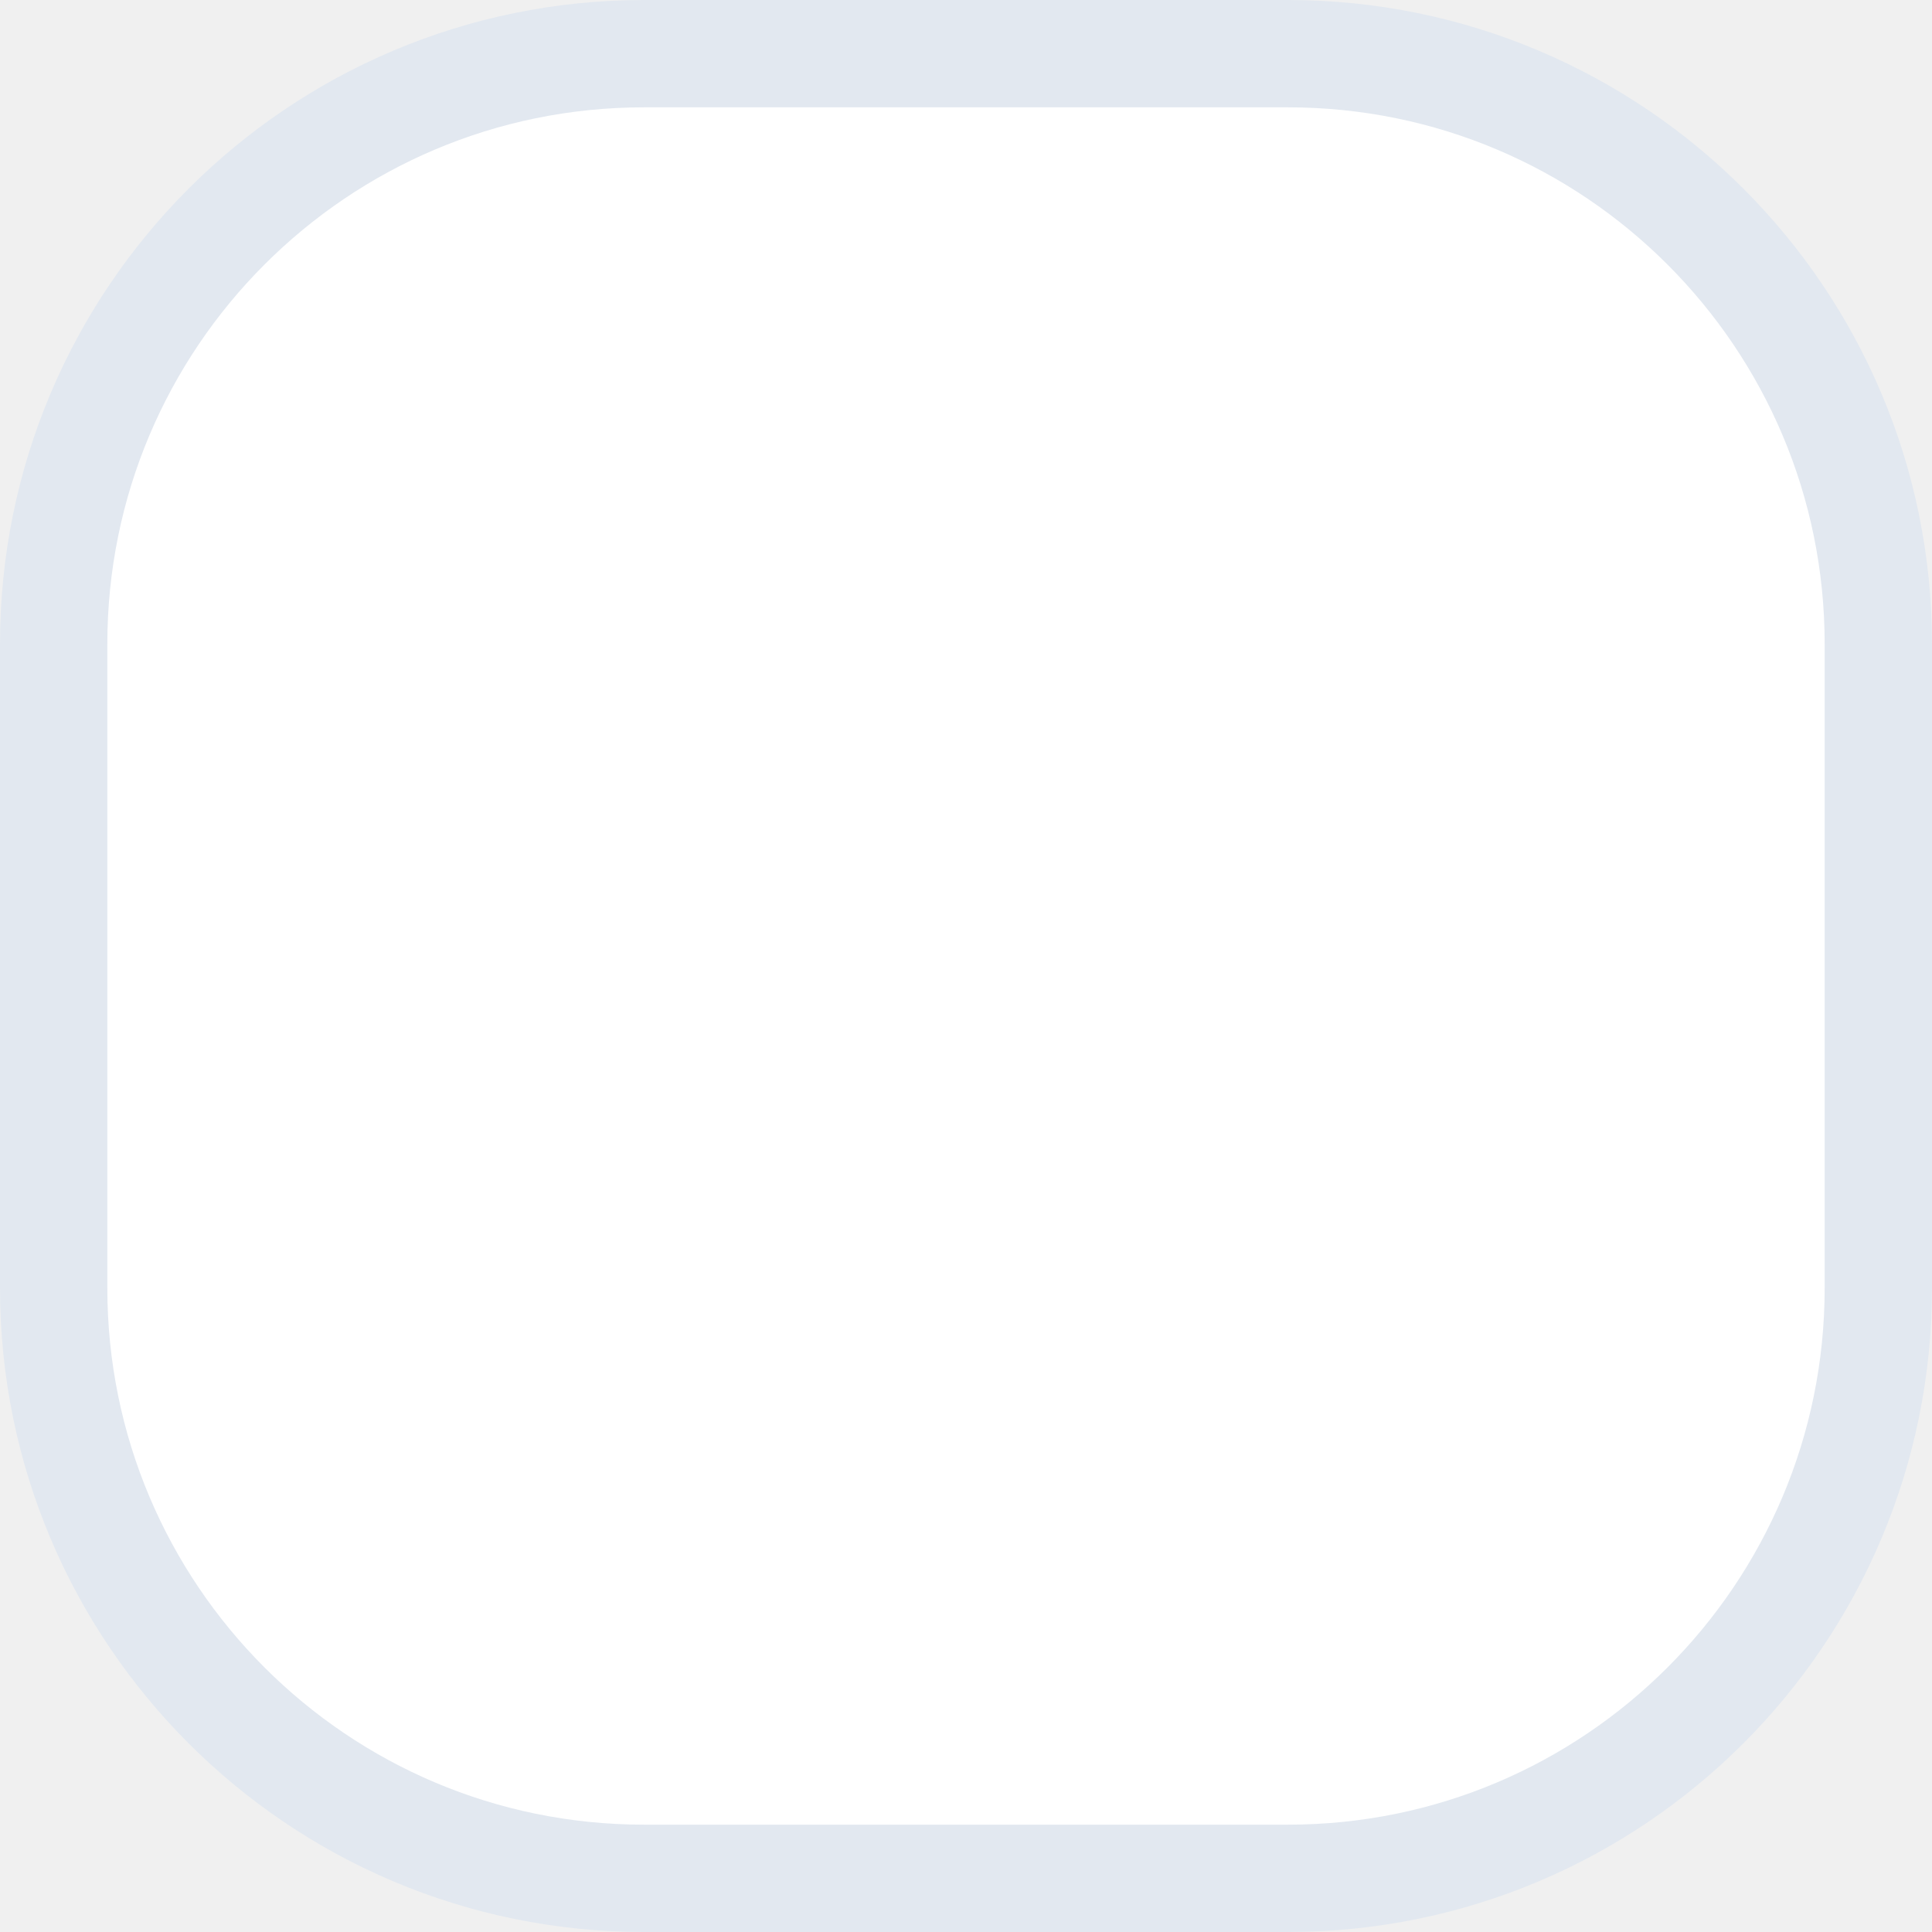
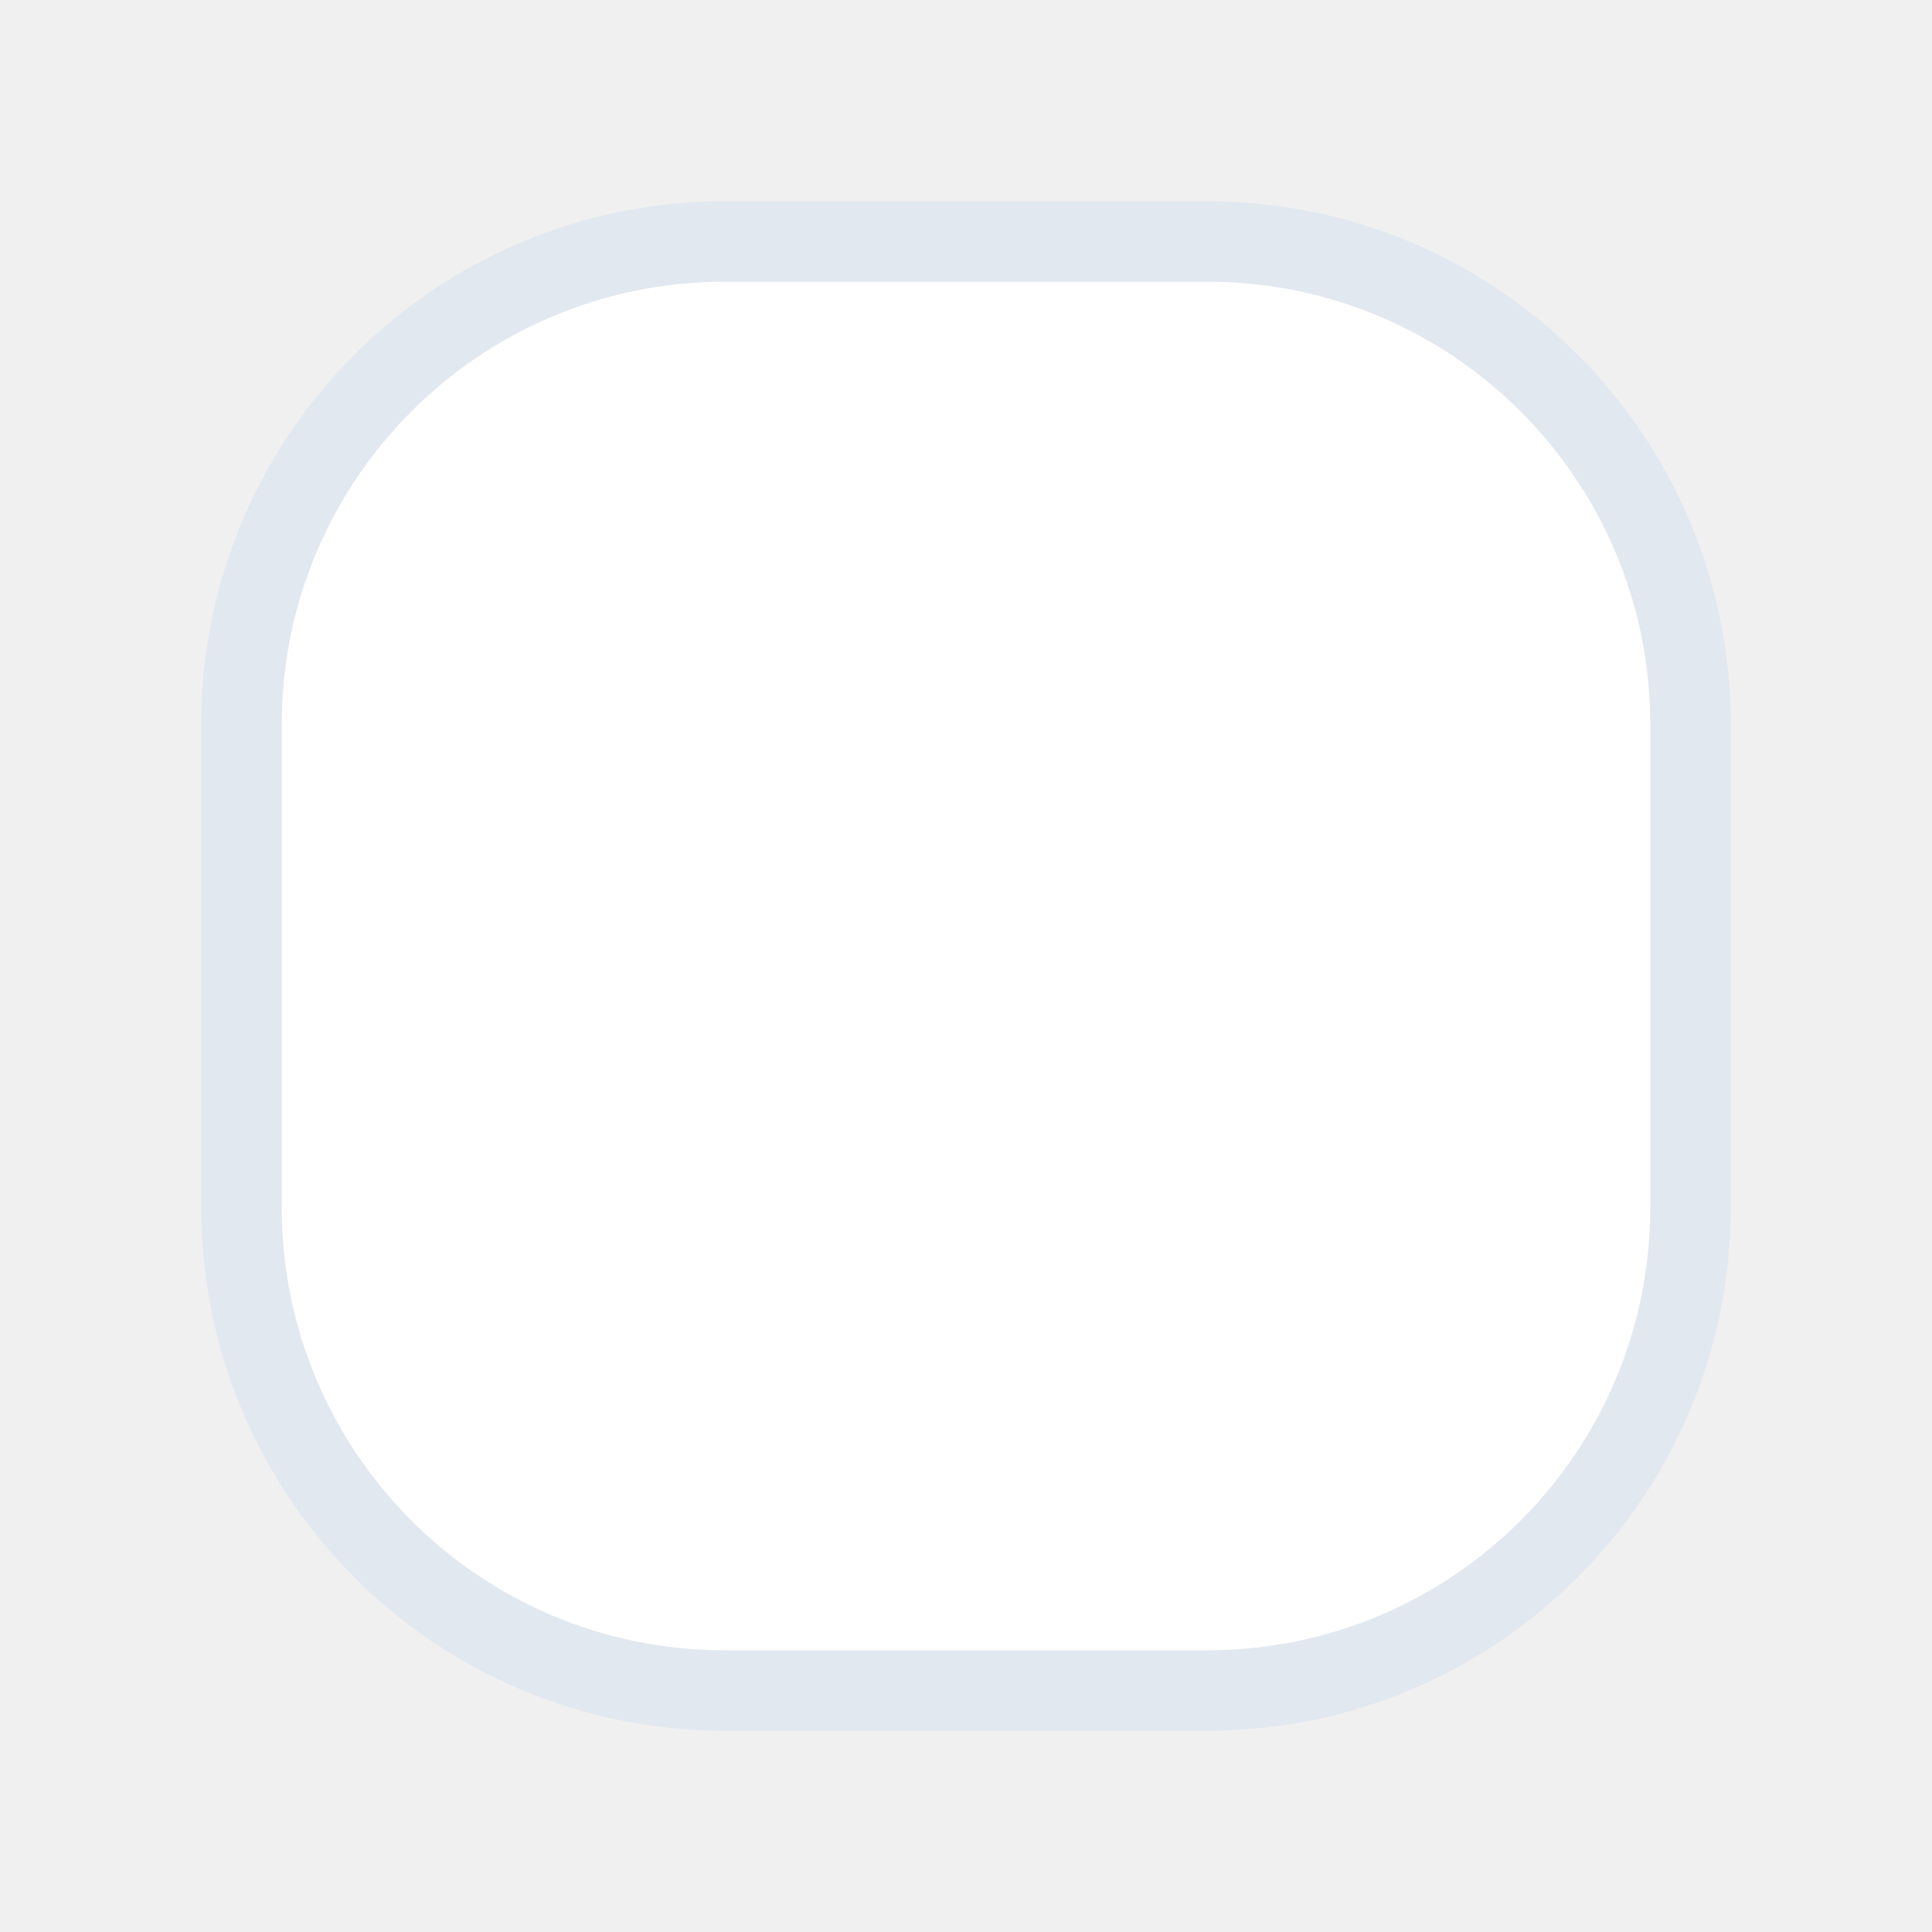
- <svg xmlns="http://www.w3.org/2000/svg" width="18" height="18" viewBox="0 0 18 18" fill="none">
-   <rect x="0.5" y="0.5" width="17" height="17" rx="5.5" fill="white" stroke="#E2E8F0" />
+ <svg xmlns="http://www.w3.org/2000/svg" width="24" height="24" viewBox="0 0 24 24" fill="none">
+   <rect x="3" y="3" width="18" height="18" rx="6" fill="white" stroke="#E2E8F0" />
</svg>
